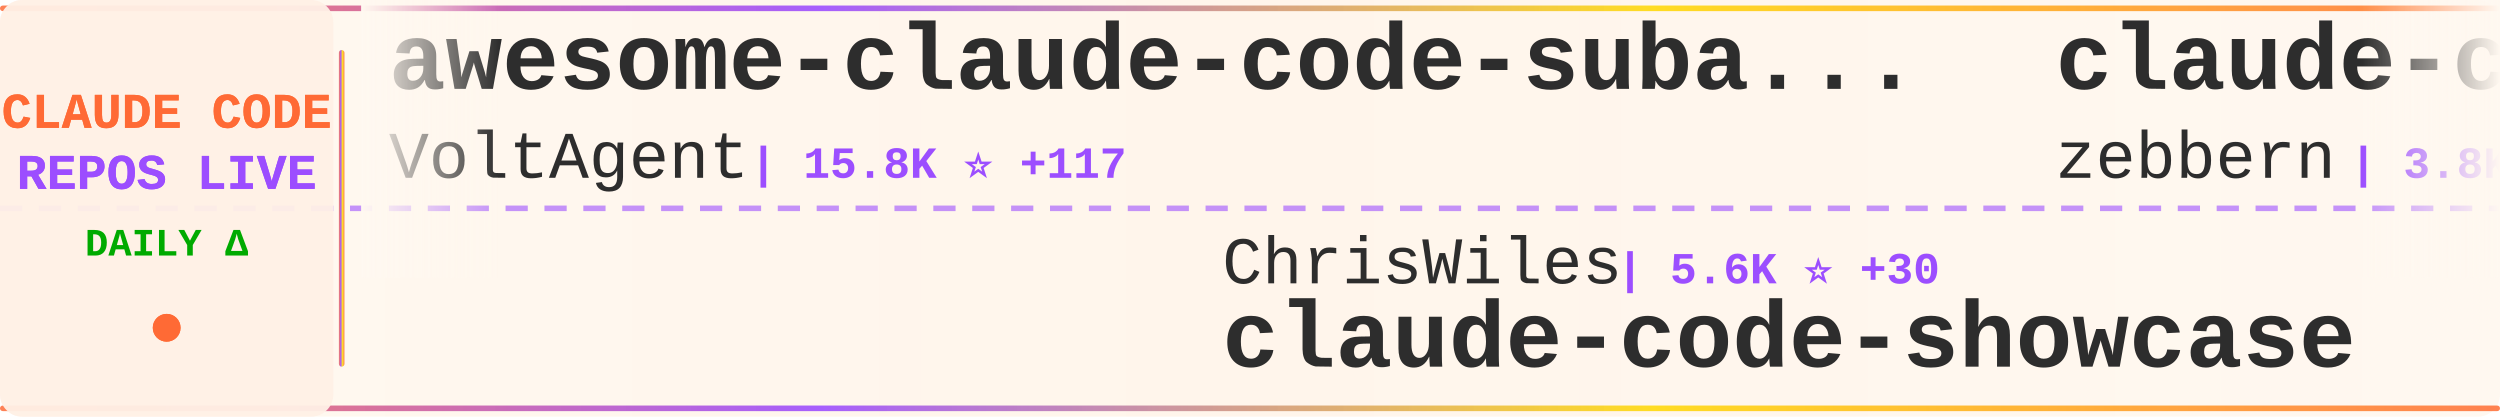
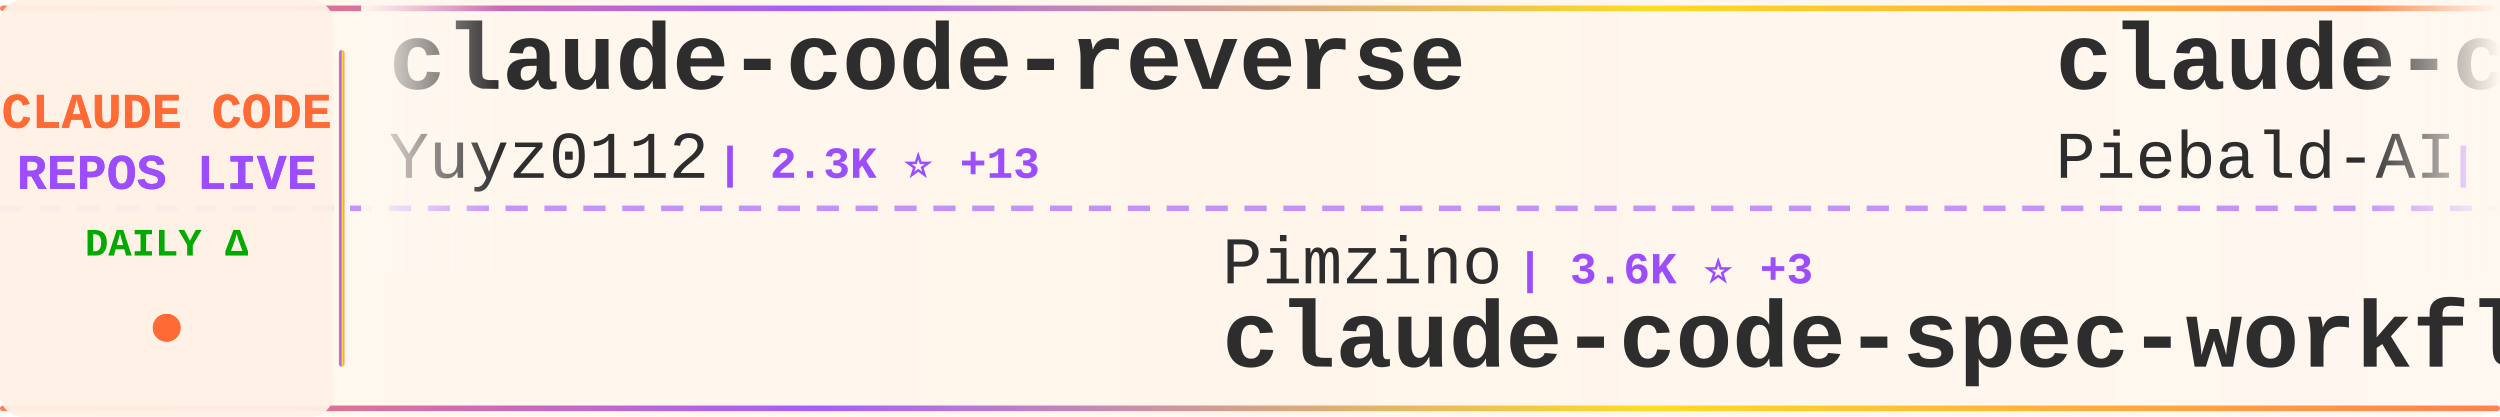
<svg xmlns="http://www.w3.org/2000/svg" width="900" height="150">
  <defs>
    <linearGradient id="tickerBg" x1="0%" y1="0%" x2="100%" y2="0%">
      <stop offset="0%" style="stop-color:#fff8f0;stop-opacity:0.98" />
      <stop offset="50%" style="stop-color:#fff5eb;stop-opacity:1" />
      <stop offset="100%" style="stop-color:#fff8f0;stop-opacity:0.98" />
    </linearGradient>
    <linearGradient id="borderGrad" x1="0%" y1="0%" x2="100%" y2="0%">
      <stop offset="0%" style="stop-color:#FF6B35;stop-opacity:0.85">
        <animate attributeName="stop-opacity" values="0.85;1;0.85" dur="2s" repeatCount="indefinite" />
      </stop>
      <stop offset="33%" style="stop-color:#9C4EFF;stop-opacity:0.9">
        <animate attributeName="stop-opacity" values="0.9;1;0.9" dur="2.2s" repeatCount="indefinite" />
      </stop>
      <stop offset="66%" style="stop-color:#FFD700;stop-opacity:0.85">
        <animate attributeName="stop-opacity" values="0.85;1;0.85" dur="1.8s" repeatCount="indefinite" />
      </stop>
      <stop offset="100%" style="stop-color:#FF6B35;stop-opacity:0.85">
        <animate attributeName="stop-opacity" values="0.85;1;0.85" dur="2s" repeatCount="indefinite" />
      </stop>
    </linearGradient>
    <filter id="textGlow">
      <feGaussianBlur stdDeviation="0.15" result="coloredBlur" />
      <feMerge>
        <feMergeNode in="coloredBlur" />
        <feMergeNode in="SourceGraphic" />
      </feMerge>
    </filter>
    <filter id="metricGlow">
      <feGaussianBlur stdDeviation="0.2" result="coloredBlur" />
      <feMerge>
        <feMergeNode in="coloredBlur" />
        <feMergeNode in="SourceGraphic" />
      </feMerge>
    </filter>
    <linearGradient id="leftFade" x1="0%" y1="0%" x2="100%" y2="0%">
      <stop offset="0%" style="stop-color:#fff8f0;stop-opacity:1" />
      <stop offset="100%" style="stop-color:#fff8f0;stop-opacity:0" />
    </linearGradient>
    <linearGradient id="rightFade" x1="0%" y1="0%" x2="100%" y2="0%">
      <stop offset="0%" style="stop-color:#fff8f0;stop-opacity:0" />
      <stop offset="100%" style="stop-color:#fff8f0;stop-opacity:1" />
    </linearGradient>
  </defs>
  <rect width="900" height="150" fill="url(#tickerBg)" rx="8" />
  <rect x="0" y="2" width="900" height="2" fill="url(#borderGrad)" rx="1" />
  <rect x="0" y="146" width="900" height="2" fill="url(#borderGrad)" rx="1" />
  <line x1="0" y1="75" x2="900" y2="75" stroke="#9C4EFF" stroke-width="2" stroke-dasharray="8 6" opacity="0.6" />
  <rect x="0" y="0" width="120" height="150" fill="#fff0e6" opacity="0.95" rx="8" />
  <text x="60" y="46" font-family="'Courier New', monospace" font-size="18" font-weight="bold" fill="#FF6B35" text-anchor="middle" filter="url(#textGlow)">
    CLAUDE CODE
  </text>
  <text x="60" y="68" font-family="'Courier New', monospace" font-size="18" font-weight="bold" fill="#9C4EFF" text-anchor="middle" filter="url(#textGlow)">
    REPOS LIVE
  </text>
  <text x="60" y="92" font-family="'Courier New', monospace" font-size="14" font-weight="bold" fill="#00aa00" text-anchor="middle">
    DAILY Δ
  </text>
  <circle cx="60" cy="118" r="5" fill="#FF6B35" filter="url(#metricGlow)">
    <animate attributeName="r" values="4;6;4" dur="1.5s" repeatCount="indefinite" />
    <animate attributeName="opacity" values="0.6;1;0.6" dur="1.5s" repeatCount="indefinite" />
  </circle>
  <rect x="122" y="18" width="2" height="114" fill="url(#borderGrad)" rx="1" />
  <clipPath id="tickerClip">
    <rect x="130" y="0" width="770" height="150" />
  </clipPath>
  <g clip-path="url(#tickerClip)">
    <g id="tickerItems">
      <animateTransform attributeName="transform" attributeType="XML" type="translate" from="0 0" to="-3000 0" dur="54s" repeatCount="indefinite" />
      <g transform="translate(0, 0)">
-         <text x="140" y="32" font-family="'Courier New', monospace" font-size="34" font-weight="bold" fill="#2d2d2d">awesome-claude-code-suba...</text>
-         <text x="140" y="64" font-family="'Courier New', monospace" font-size="24" font-weight="normal" fill="#2d2d2d" opacity="1.0">VoltAgent</text>
-         <text x="270" y="64" font-family="'Courier New', monospace" font-size="16" font-weight="bold" fill="#9C4EFF"> | 15.8K ⭐ +117</text>
+         <text x="140" y="32" font-family="'Courier New', monospace" font-size="34" font-weight="bold" fill="#2d2d2d">claude-code-reverse</text>
+         <text x="140" y="64" font-family="'Courier New', monospace" font-size="24" font-weight="normal" fill="#2d2d2d" opacity="1.0">Yuyz0112</text>
+         <text x="258" y="64" font-family="'Courier New', monospace" font-size="16" font-weight="bold" fill="#9C4EFF"> | 2.3K ⭐ +13</text>
      </g>
      <g transform="translate(300, 0)">
-         <text x="140" y="102" font-family="'Courier New', monospace" font-size="24" font-weight="normal" fill="#2d2d2d" opacity="1.0">ChrisWiles</text>
-         <text x="282" y="102" font-family="'Courier New', monospace" font-size="16" font-weight="bold" fill="#9C4EFF"> | 5.6K ⭐ +30</text>
-         <text x="140" y="132" font-family="'Courier New', monospace" font-size="34" font-weight="bold" fill="#2d2d2d">claude-code-showcase</text>
+         <text x="140" y="102" font-family="'Courier New', monospace" font-size="24" font-weight="normal" fill="#2d2d2d" opacity="1.0">Pimzino</text>
+         <text x="246" y="102" font-family="'Courier New', monospace" font-size="16" font-weight="bold" fill="#9C4EFF"> | 3.6K ⭐ +3</text>
+         <text x="140" y="132" font-family="'Courier New', monospace" font-size="34" font-weight="bold" fill="#2d2d2d">claude-code-spec-workflo...</text>
      </g>
      <g transform="translate(600, 0)">
-         <text x="140" y="32" font-family="'Courier New', monospace" font-size="34" font-weight="bold" fill="#2d2d2d">claude-code-guide</text>
-         <text x="140" y="64" font-family="'Courier New', monospace" font-size="24" font-weight="normal" fill="#2d2d2d" opacity="1.0">zebbern</text>
-         <text x="246" y="64" font-family="'Courier New', monospace" font-size="16" font-weight="bold" fill="#9C4EFF"> | 3.8K ⭐ +13</text>
+         <text x="140" y="32" font-family="'Courier New', monospace" font-size="34" font-weight="bold" fill="#2d2d2d">claude-code-system-promp...</text>
+         <text x="140" y="64" font-family="'Courier New', monospace" font-size="24" font-weight="normal" fill="#2d2d2d" opacity="1.0">Piebald-AI</text>
+         <text x="282" y="64" font-family="'Courier New', monospace" font-size="16" font-weight="bold" fill="#9C4EFF"> | 7.3K ⭐ +251</text>
      </g>
      <g transform="translate(900, 0)">
-         <text x="140" y="102" font-family="'Courier New', monospace" font-size="24" font-weight="normal" fill="#2d2d2d" opacity="1.0">carlvellotti</text>
-         <text x="306" y="102" font-family="'Courier New', monospace" font-size="16" font-weight="bold" fill="#9C4EFF"> | 1.7K ⭐ +9</text>
-         <text x="140" y="132" font-family="'Courier New', monospace" font-size="34" font-weight="bold" fill="#2d2d2d">claude-code-pm-course</text>
+         <text x="140" y="102" font-family="'Courier New', monospace" font-size="24" font-weight="normal" fill="#2d2d2d" opacity="1.0">1rgs</text>
+         <text x="210" y="102" font-family="'Courier New', monospace" font-size="16" font-weight="bold" fill="#9C4EFF"> | 3.3K ⭐ +5</text>
+         <text x="140" y="132" font-family="'Courier New', monospace" font-size="34" font-weight="bold" fill="#2d2d2d">claude-code-proxy</text>
      </g>
      <g transform="translate(1200, 0)">
-         <text x="140" y="32" font-family="'Courier New', monospace" font-size="34" font-weight="bold" fill="#2d2d2d">awesome-claude-skills</text>
-         <text x="140" y="64" font-family="'Courier New', monospace" font-size="24" font-weight="normal" fill="#2d2d2d" opacity="1.0">ComposioHQ</text>
-         <text x="282" y="64" font-family="'Courier New', monospace" font-size="16" font-weight="bold" fill="#9C4EFF"> | 49.7K ⭐ +381</text>
+         <text x="140" y="32" font-family="'Courier New', monospace" font-size="34" font-weight="bold" fill="#2d2d2d">claude-code</text>
+         <text x="140" y="64" font-family="'Courier New', monospace" font-size="24" font-weight="normal" fill="#2d2d2d" opacity="1.0">lowcortisolprogrammer</text>
+         <text x="414" y="64" font-family="'Courier New', monospace" font-size="16" font-weight="bold" fill="#9C4EFF"> | 116 ⭐ +116</text>
      </g>
      <g transform="translate(1500, 0)">
-         <text x="140" y="102" font-family="'Courier New', monospace" font-size="24" font-weight="normal" fill="#2d2d2d" opacity="1.0">pchalasani</text>
-         <text x="282" y="102" font-family="'Courier New', monospace" font-size="16" font-weight="bold" fill="#9C4EFF"> | 1.6K ⭐ +9</text>
-         <text x="140" y="132" font-family="'Courier New', monospace" font-size="34" font-weight="bold" fill="#2d2d2d">claude-code-tools</text>
+         <text x="140" y="102" font-family="'Courier New', monospace" font-size="24" font-weight="normal" fill="#2d2d2d" opacity="1.0">sugyan</text>
+         <text x="234" y="102" font-family="'Courier New', monospace" font-size="16" font-weight="bold" fill="#9C4EFF"> | 987 ⭐</text>
+         <text x="140" y="132" font-family="'Courier New', monospace" font-size="34" font-weight="bold" fill="#2d2d2d">claude-code-webui</text>
      </g>
      <g transform="translate(1800, 0)">
-         <text x="140" y="32" font-family="'Courier New', monospace" font-size="34" font-weight="bold" fill="#2d2d2d">Auto-claude-code-researc...</text>
-         <text x="140" y="64" font-family="'Courier New', monospace" font-size="24" font-weight="normal" fill="#2d2d2d" opacity="1.0">wanshuiyin</text>
-         <text x="282" y="64" font-family="'Courier New', monospace" font-size="16" font-weight="bold" fill="#9C4EFF"> | 5.0K ⭐ +202</text>
+         <text x="140" y="32" font-family="'Courier New', monospace" font-size="34" font-weight="bold" fill="#2d2d2d">learn-claude-code</text>
+         <text x="140" y="64" font-family="'Courier New', monospace" font-size="24" font-weight="normal" fill="#2d2d2d" opacity="1.0">shareAI-lab</text>
+         <text x="294" y="64" font-family="'Courier New', monospace" font-size="16" font-weight="bold" fill="#9C4EFF"> | 45.0K ⭐ +1.2K</text>
      </g>
      <g transform="translate(2100, 0)">
-         <text x="140" y="102" font-family="'Courier New', monospace" font-size="24" font-weight="normal" fill="#2d2d2d" opacity="1.0">feiskyer</text>
-         <text x="258" y="102" font-family="'Courier New', monospace" font-size="16" font-weight="bold" fill="#9C4EFF"> | 1.4K ⭐ +8</text>
-         <text x="140" y="132" font-family="'Courier New', monospace" font-size="34" font-weight="bold" fill="#2d2d2d">claude-code-settings</text>
+         <text x="140" y="102" font-family="'Courier New', monospace" font-size="24" font-weight="normal" fill="#2d2d2d" opacity="1.0">anthropics</text>
+         <text x="282" y="102" font-family="'Courier New', monospace" font-size="16" font-weight="bold" fill="#9C4EFF"> | 743 ⭐ +4</text>
+         <text x="140" y="132" font-family="'Courier New', monospace" font-size="34" font-weight="bold" fill="#2d2d2d">claude-code-base-action</text>
      </g>
      <g transform="translate(2400, 0)">
-         <text x="140" y="32" font-family="'Courier New', monospace" font-size="34" font-weight="bold" fill="#2d2d2d">claude-code-security-rev...</text>
-         <text x="140" y="64" font-family="'Courier New', monospace" font-size="24" font-weight="normal" fill="#2d2d2d" opacity="1.0">anthropics</text>
-         <text x="282" y="64" font-family="'Courier New', monospace" font-size="16" font-weight="bold" fill="#9C4EFF"> | 4.1K ⭐ +12</text>
+         <text x="140" y="32" font-family="'Courier New', monospace" font-size="34" font-weight="bold" fill="#2d2d2d">claude-code-subagents</text>
+         <text x="140" y="64" font-family="'Courier New', monospace" font-size="24" font-weight="normal" fill="#2d2d2d" opacity="1.0">0xfurai</text>
+         <text x="246" y="64" font-family="'Courier New', monospace" font-size="16" font-weight="bold" fill="#9C4EFF"> | 806 ⭐ +3</text>
      </g>
      <g transform="translate(2700, 0)">
-         <text x="140" y="102" font-family="'Courier New', monospace" font-size="24" font-weight="normal" fill="#2d2d2d" opacity="1.0">wshobson</text>
-         <text x="258" y="102" font-family="'Courier New', monospace" font-size="16" font-weight="bold" fill="#9C4EFF"> | 32.6K ⭐ +81</text>
-         <text x="140" y="132" font-family="'Courier New', monospace" font-size="34" font-weight="bold" fill="#2d2d2d">agents</text>
+         <text x="140" y="102" font-family="'Courier New', monospace" font-size="24" font-weight="normal" fill="#2d2d2d" opacity="1.0">simonw</text>
+         <text x="234" y="102" font-family="'Courier New', monospace" font-size="16" font-weight="bold" fill="#9C4EFF"> | 1.4K ⭐ +7</text>
+         <text x="140" y="132" font-family="'Courier New', monospace" font-size="34" font-weight="bold" fill="#2d2d2d">claude-code-transcripts</text>
      </g>
      <g transform="translate(3000, 0)">
-         <text x="140" y="32" font-family="'Courier New', monospace" font-size="34" font-weight="bold" fill="#2d2d2d">awesome-claude-code-suba...</text>
-         <text x="140" y="64" font-family="'Courier New', monospace" font-size="24" font-weight="normal" fill="#2d2d2d" opacity="1.0">VoltAgent</text>
-         <text x="270" y="64" font-family="'Courier New', monospace" font-size="16" font-weight="bold" fill="#9C4EFF"> | 15.8K ⭐ +117</text>
+         <text x="140" y="32" font-family="'Courier New', monospace" font-size="34" font-weight="bold" fill="#2d2d2d">claude-code-reverse</text>
+         <text x="140" y="64" font-family="'Courier New', monospace" font-size="24" font-weight="normal" fill="#2d2d2d" opacity="1.0">Yuyz0112</text>
+         <text x="258" y="64" font-family="'Courier New', monospace" font-size="16" font-weight="bold" fill="#9C4EFF"> | 2.3K ⭐ +13</text>
      </g>
      <g transform="translate(3300, 0)">
-         <text x="140" y="102" font-family="'Courier New', monospace" font-size="24" font-weight="normal" fill="#2d2d2d" opacity="1.0">ChrisWiles</text>
-         <text x="282" y="102" font-family="'Courier New', monospace" font-size="16" font-weight="bold" fill="#9C4EFF"> | 5.6K ⭐ +30</text>
-         <text x="140" y="132" font-family="'Courier New', monospace" font-size="34" font-weight="bold" fill="#2d2d2d">claude-code-showcase</text>
+         <text x="140" y="102" font-family="'Courier New', monospace" font-size="24" font-weight="normal" fill="#2d2d2d" opacity="1.0">Pimzino</text>
+         <text x="246" y="102" font-family="'Courier New', monospace" font-size="16" font-weight="bold" fill="#9C4EFF"> | 3.6K ⭐ +3</text>
+         <text x="140" y="132" font-family="'Courier New', monospace" font-size="34" font-weight="bold" fill="#2d2d2d">claude-code-spec-workflo...</text>
      </g>
      <g transform="translate(3600, 0)">
-         <text x="140" y="32" font-family="'Courier New', monospace" font-size="34" font-weight="bold" fill="#2d2d2d">claude-code-guide</text>
-         <text x="140" y="64" font-family="'Courier New', monospace" font-size="24" font-weight="normal" fill="#2d2d2d" opacity="1.0">zebbern</text>
-         <text x="246" y="64" font-family="'Courier New', monospace" font-size="16" font-weight="bold" fill="#9C4EFF"> | 3.8K ⭐ +13</text>
+         <text x="140" y="32" font-family="'Courier New', monospace" font-size="34" font-weight="bold" fill="#2d2d2d">claude-code-system-promp...</text>
+         <text x="140" y="64" font-family="'Courier New', monospace" font-size="24" font-weight="normal" fill="#2d2d2d" opacity="1.0">Piebald-AI</text>
+         <text x="282" y="64" font-family="'Courier New', monospace" font-size="16" font-weight="bold" fill="#9C4EFF"> | 7.3K ⭐ +251</text>
      </g>
      <g transform="translate(3900, 0)">
-         <text x="140" y="102" font-family="'Courier New', monospace" font-size="24" font-weight="normal" fill="#2d2d2d" opacity="1.0">carlvellotti</text>
-         <text x="306" y="102" font-family="'Courier New', monospace" font-size="16" font-weight="bold" fill="#9C4EFF"> | 1.7K ⭐ +9</text>
-         <text x="140" y="132" font-family="'Courier New', monospace" font-size="34" font-weight="bold" fill="#2d2d2d">claude-code-pm-course</text>
+         <text x="140" y="102" font-family="'Courier New', monospace" font-size="24" font-weight="normal" fill="#2d2d2d" opacity="1.0">1rgs</text>
+         <text x="210" y="102" font-family="'Courier New', monospace" font-size="16" font-weight="bold" fill="#9C4EFF"> | 3.3K ⭐ +5</text>
+         <text x="140" y="132" font-family="'Courier New', monospace" font-size="34" font-weight="bold" fill="#2d2d2d">claude-code-proxy</text>
      </g>
    </g>
  </g>
  <rect x="130" y="0" width="50" height="100" fill="url(#leftFade)" />
  <rect x="850" y="0" width="50" height="100" fill="url(#rightFade)" />
</svg>
